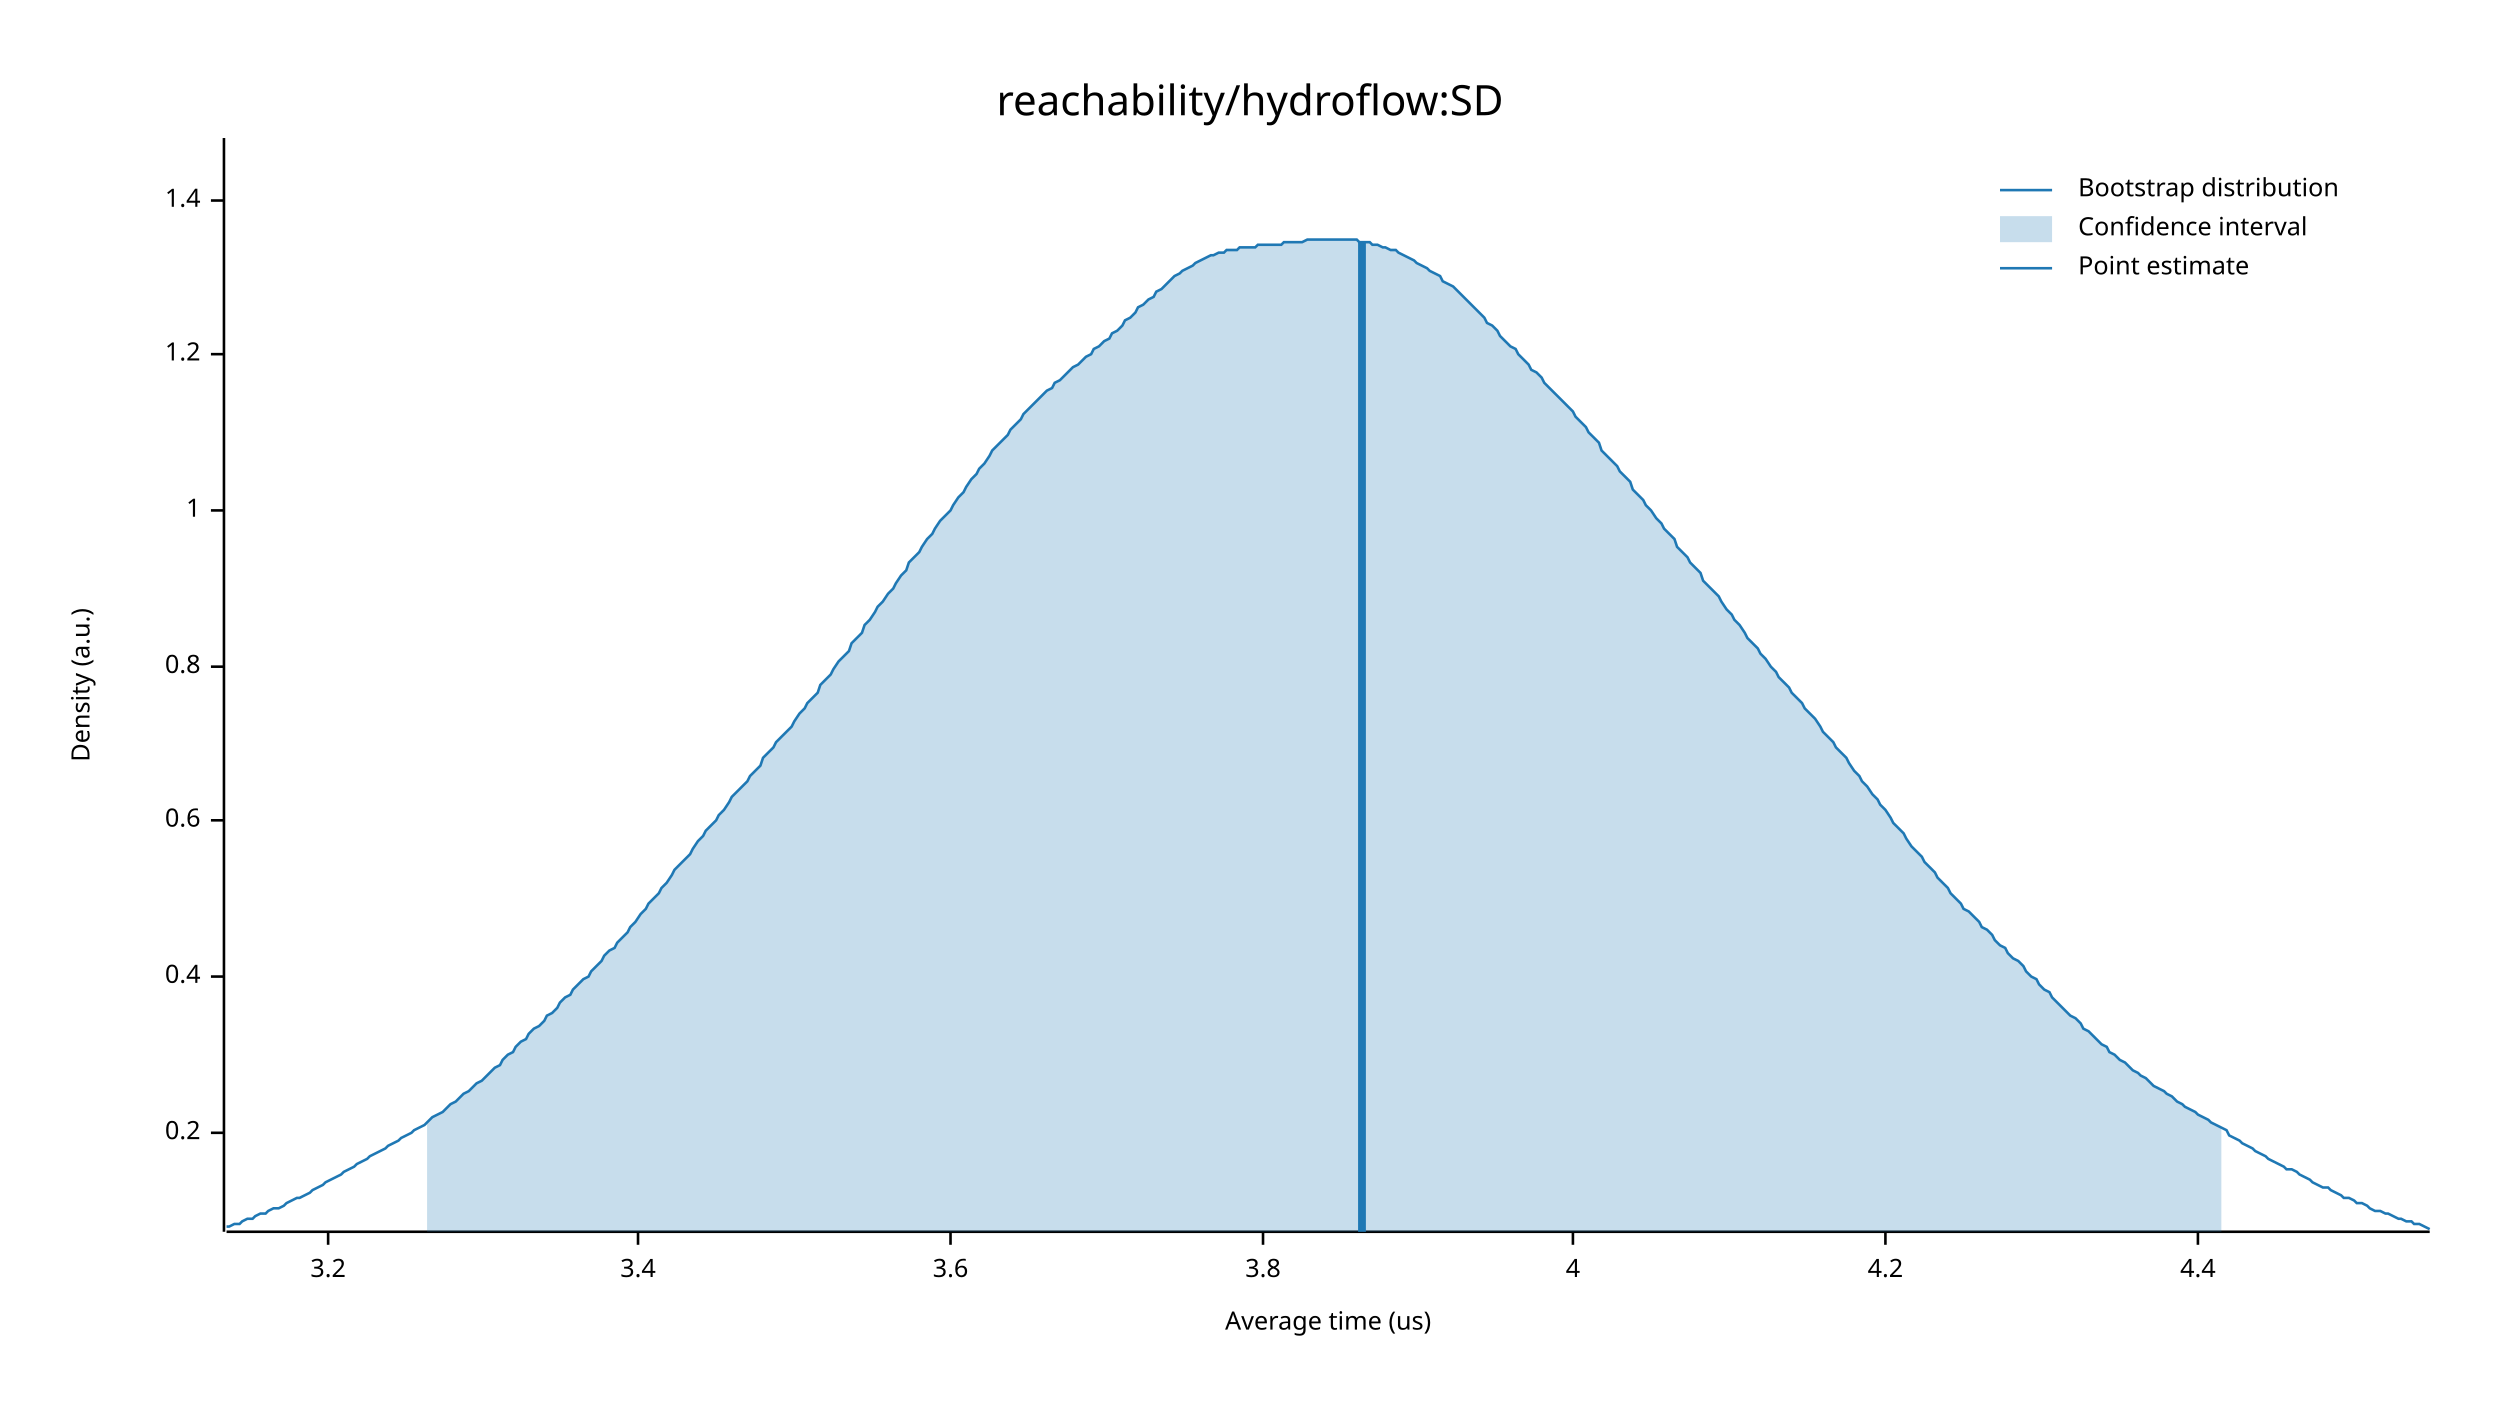
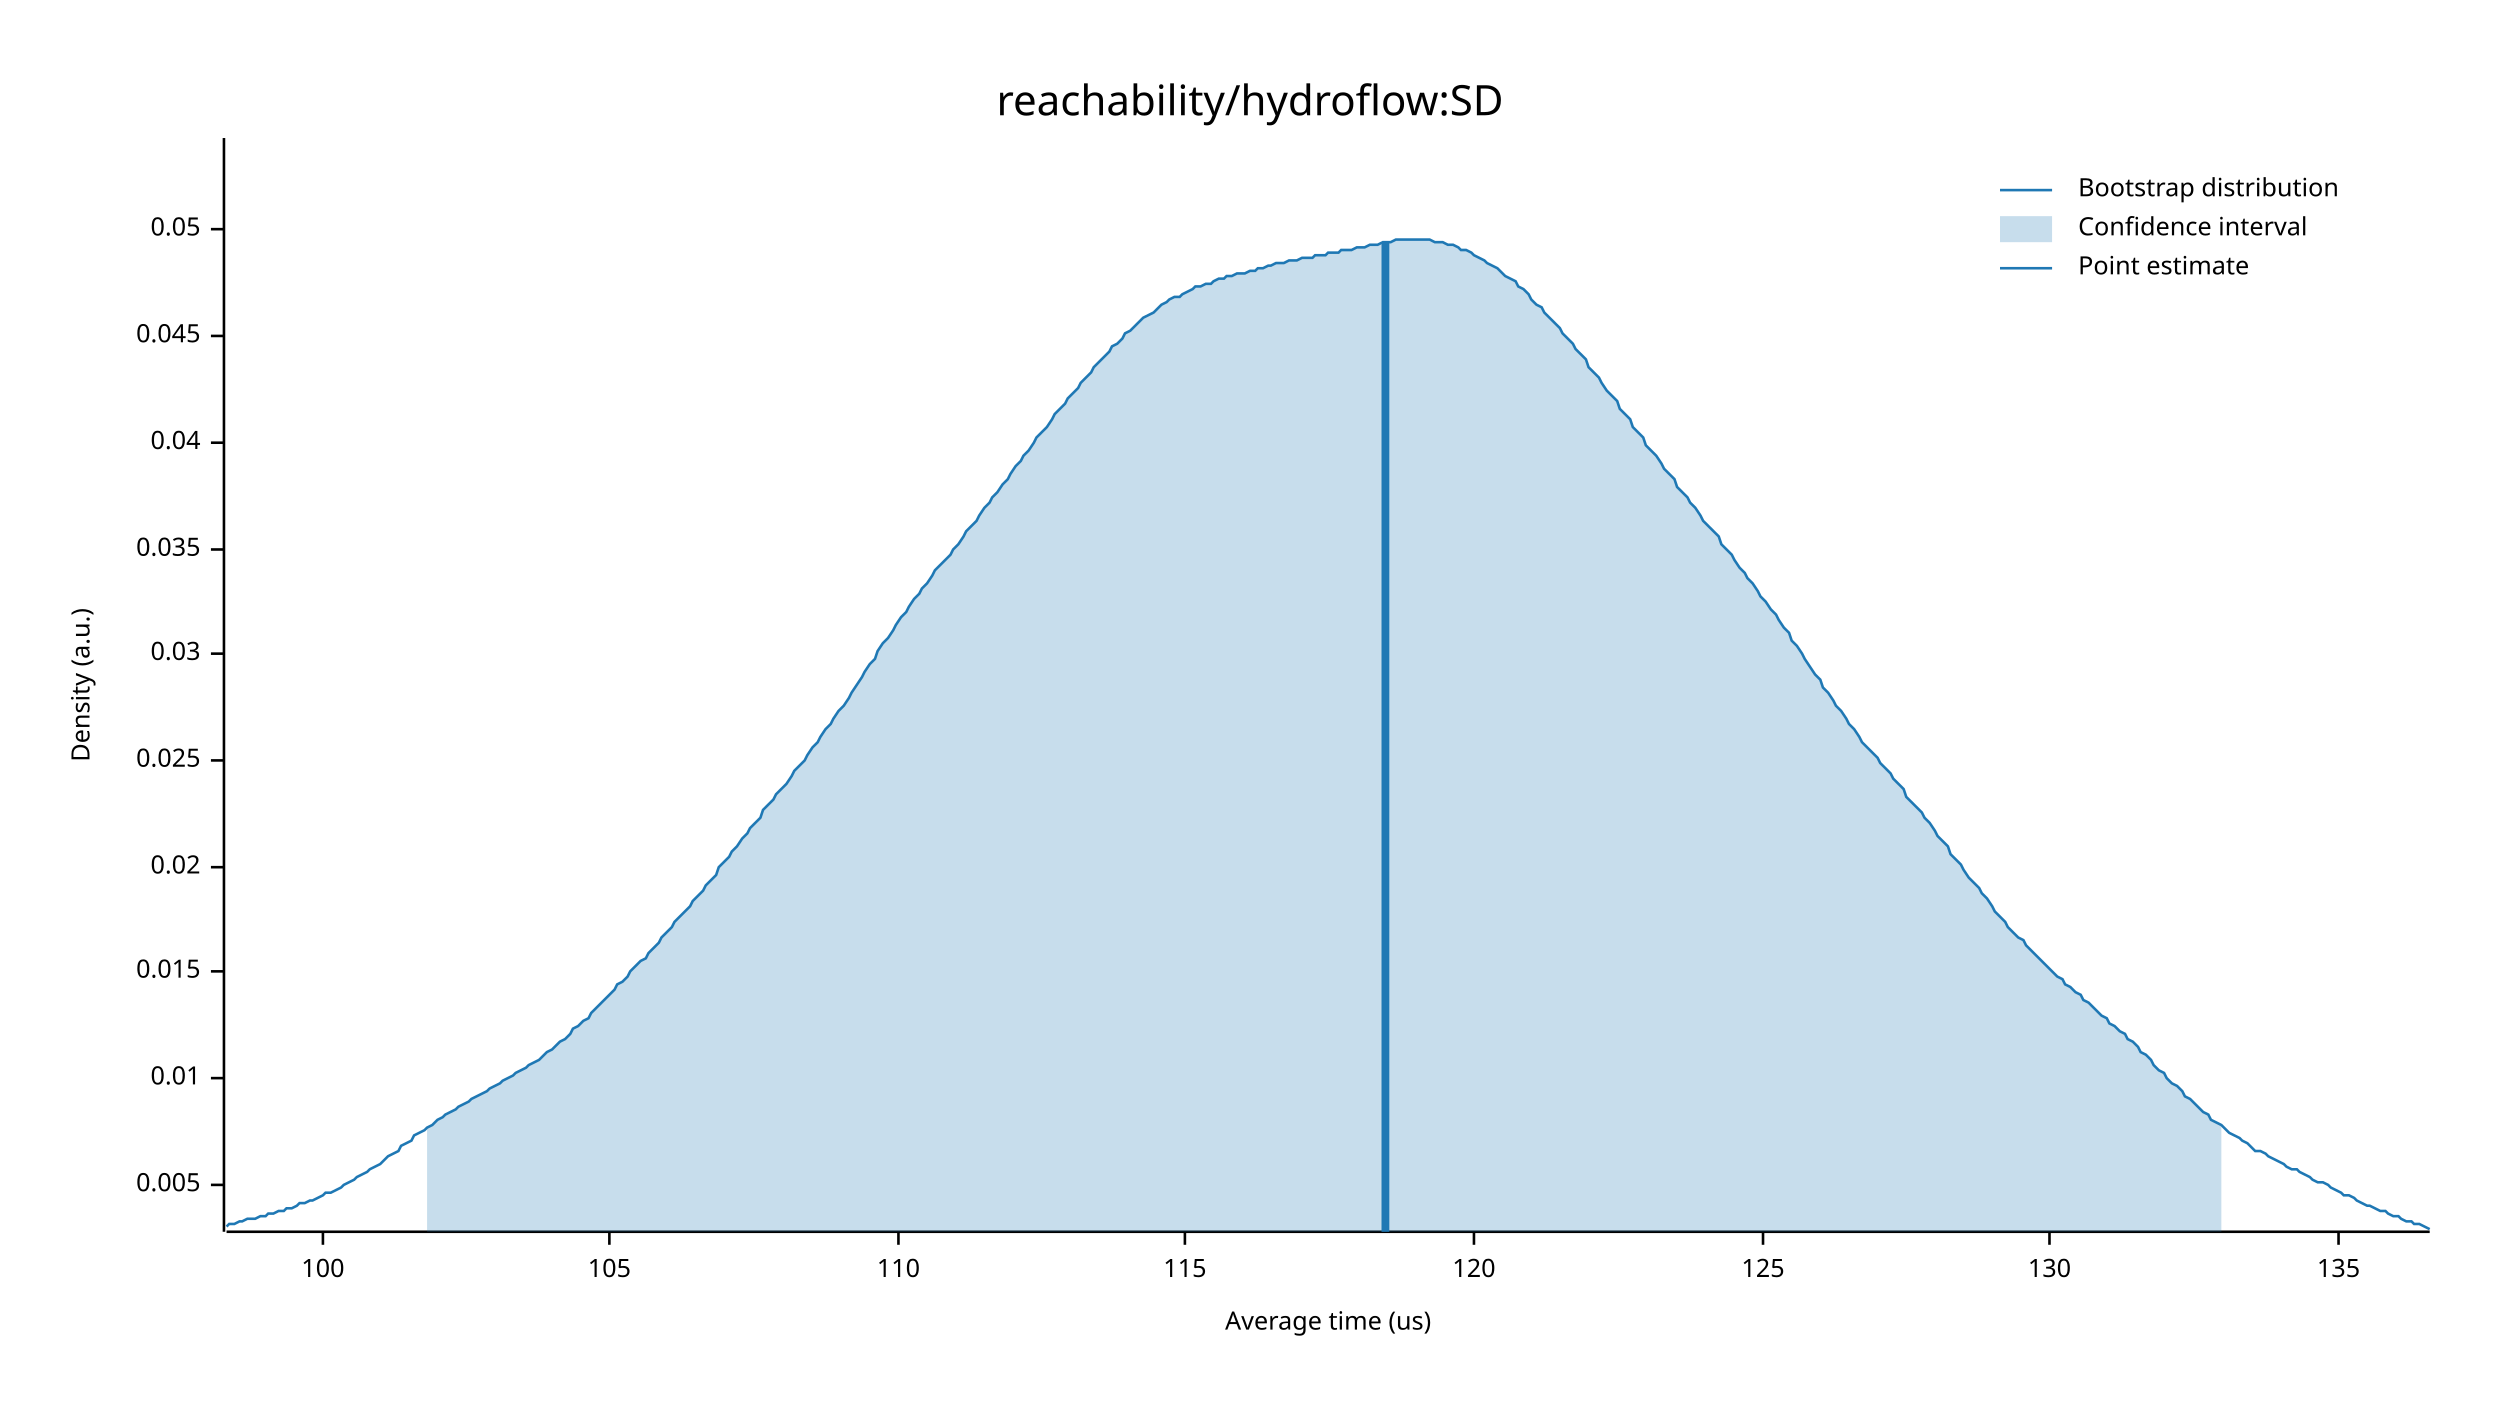
<svg xmlns="http://www.w3.org/2000/svg" width="960" height="540" viewBox="0 0 960 540">
  <text x="480" y="32" dy="0.76em" text-anchor="middle" font-family="sans-serif" font-size="16.129" opacity="1" fill="#000000">
reachability/hydroflow:SD
</text>
  <text x="27" y="263" dy="0.76em" text-anchor="middle" font-family="sans-serif" font-size="9.677" opacity="1" fill="#000000" transform="rotate(270, 27, 263)">
Density (a.u.)
</text>
  <text x="510" y="513" dy="-0.5ex" text-anchor="middle" font-family="sans-serif" font-size="9.677" opacity="1" fill="#000000">
Average time (us)
</text>
  <polyline fill="none" opacity="1" stroke="#000000" stroke-width="1" points="86,53 86,473 " />
-   <text x="77" y="435" dy="0.5ex" text-anchor="end" font-family="sans-serif" font-size="9.677" opacity="1" fill="#000000">
- 0.2
+   <text x="77" y="455" dy="0.5ex" text-anchor="end" font-family="sans-serif" font-size="9.677" opacity="1" fill="#000000">
+ 0.005
</text>
-   <polyline fill="none" opacity="1" stroke="#000000" stroke-width="1" points="81,435 86,435 " />
-   <text x="77" y="375" dy="0.5ex" text-anchor="end" font-family="sans-serif" font-size="9.677" opacity="1" fill="#000000">
- 0.4
+   <polyline fill="none" opacity="1" stroke="#000000" stroke-width="1" points="81,455 86,455 " />
+   <text x="77" y="414" dy="0.5ex" text-anchor="end" font-family="sans-serif" font-size="9.677" opacity="1" fill="#000000">
+ 0.01
</text>
-   <polyline fill="none" opacity="1" stroke="#000000" stroke-width="1" points="81,375 86,375 " />
-   <text x="77" y="315" dy="0.5ex" text-anchor="end" font-family="sans-serif" font-size="9.677" opacity="1" fill="#000000">
- 0.6
+   <polyline fill="none" opacity="1" stroke="#000000" stroke-width="1" points="81,414 86,414 " />
+   <text x="77" y="373" dy="0.5ex" text-anchor="end" font-family="sans-serif" font-size="9.677" opacity="1" fill="#000000">
+ 0.015
</text>
-   <polyline fill="none" opacity="1" stroke="#000000" stroke-width="1" points="81,315 86,315 " />
-   <text x="77" y="256" dy="0.5ex" text-anchor="end" font-family="sans-serif" font-size="9.677" opacity="1" fill="#000000">
- 0.8
+   <polyline fill="none" opacity="1" stroke="#000000" stroke-width="1" points="81,373 86,373 " />
+   <text x="77" y="333" dy="0.5ex" text-anchor="end" font-family="sans-serif" font-size="9.677" opacity="1" fill="#000000">
+ 0.02
</text>
-   <polyline fill="none" opacity="1" stroke="#000000" stroke-width="1" points="81,256 86,256 " />
-   <text x="77" y="196" dy="0.5ex" text-anchor="end" font-family="sans-serif" font-size="9.677" opacity="1" fill="#000000">
- 1
+   <polyline fill="none" opacity="1" stroke="#000000" stroke-width="1" points="81,333 86,333 " />
+   <text x="77" y="292" dy="0.5ex" text-anchor="end" font-family="sans-serif" font-size="9.677" opacity="1" fill="#000000">
+ 0.025
</text>
-   <polyline fill="none" opacity="1" stroke="#000000" stroke-width="1" points="81,196 86,196 " />
-   <text x="77" y="136" dy="0.5ex" text-anchor="end" font-family="sans-serif" font-size="9.677" opacity="1" fill="#000000">
- 1.2
+   <polyline fill="none" opacity="1" stroke="#000000" stroke-width="1" points="81,292 86,292 " />
+   <text x="77" y="251" dy="0.5ex" text-anchor="end" font-family="sans-serif" font-size="9.677" opacity="1" fill="#000000">
+ 0.03
</text>
-   <polyline fill="none" opacity="1" stroke="#000000" stroke-width="1" points="81,136 86,136 " />
-   <text x="77" y="77" dy="0.5ex" text-anchor="end" font-family="sans-serif" font-size="9.677" opacity="1" fill="#000000">
- 1.4
+   <polyline fill="none" opacity="1" stroke="#000000" stroke-width="1" points="81,251 86,251 " />
+   <text x="77" y="211" dy="0.5ex" text-anchor="end" font-family="sans-serif" font-size="9.677" opacity="1" fill="#000000">
+ 0.035
</text>
-   <polyline fill="none" opacity="1" stroke="#000000" stroke-width="1" points="81,77 86,77 " />
+   <polyline fill="none" opacity="1" stroke="#000000" stroke-width="1" points="81,211 86,211 " />
+   <text x="77" y="170" dy="0.5ex" text-anchor="end" font-family="sans-serif" font-size="9.677" opacity="1" fill="#000000">
+ 0.04
+ </text>
+   <polyline fill="none" opacity="1" stroke="#000000" stroke-width="1" points="81,170 86,170 " />
+   <text x="77" y="129" dy="0.5ex" text-anchor="end" font-family="sans-serif" font-size="9.677" opacity="1" fill="#000000">
+ 0.045
+ </text>
+   <polyline fill="none" opacity="1" stroke="#000000" stroke-width="1" points="81,129 86,129 " />
+   <text x="77" y="88" dy="0.5ex" text-anchor="end" font-family="sans-serif" font-size="9.677" opacity="1" fill="#000000">
+ 0.05
+ </text>
+   <polyline fill="none" opacity="1" stroke="#000000" stroke-width="1" points="81,88 86,88 " />
  <polyline fill="none" opacity="1" stroke="#000000" stroke-width="1" points="87,473 933,473 " />
-   <text x="126" y="483" dy="0.76em" text-anchor="middle" font-family="sans-serif" font-size="9.677" opacity="1" fill="#000000">
- 3.2
+   <text x="124" y="483" dy="0.76em" text-anchor="middle" font-family="sans-serif" font-size="9.677" opacity="1" fill="#000000">
+ 100
</text>
-   <polyline fill="none" opacity="1" stroke="#000000" stroke-width="1" points="126,473 126,478 " />
-   <text x="245" y="483" dy="0.76em" text-anchor="middle" font-family="sans-serif" font-size="9.677" opacity="1" fill="#000000">
- 3.4
+   <polyline fill="none" opacity="1" stroke="#000000" stroke-width="1" points="124,473 124,478 " />
+   <text x="234" y="483" dy="0.76em" text-anchor="middle" font-family="sans-serif" font-size="9.677" opacity="1" fill="#000000">
+ 105
</text>
-   <polyline fill="none" opacity="1" stroke="#000000" stroke-width="1" points="245,473 245,478 " />
-   <text x="365" y="483" dy="0.76em" text-anchor="middle" font-family="sans-serif" font-size="9.677" opacity="1" fill="#000000">
- 3.6
+   <polyline fill="none" opacity="1" stroke="#000000" stroke-width="1" points="234,473 234,478 " />
+   <text x="345" y="483" dy="0.76em" text-anchor="middle" font-family="sans-serif" font-size="9.677" opacity="1" fill="#000000">
+ 110
</text>
-   <polyline fill="none" opacity="1" stroke="#000000" stroke-width="1" points="365,473 365,478 " />
-   <text x="485" y="483" dy="0.76em" text-anchor="middle" font-family="sans-serif" font-size="9.677" opacity="1" fill="#000000">
- 3.8
+   <polyline fill="none" opacity="1" stroke="#000000" stroke-width="1" points="345,473 345,478 " />
+   <text x="455" y="483" dy="0.76em" text-anchor="middle" font-family="sans-serif" font-size="9.677" opacity="1" fill="#000000">
+ 115
</text>
-   <polyline fill="none" opacity="1" stroke="#000000" stroke-width="1" points="485,473 485,478 " />
-   <text x="604" y="483" dy="0.76em" text-anchor="middle" font-family="sans-serif" font-size="9.677" opacity="1" fill="#000000">
- 4
+   <polyline fill="none" opacity="1" stroke="#000000" stroke-width="1" points="455,473 455,478 " />
+   <text x="566" y="483" dy="0.76em" text-anchor="middle" font-family="sans-serif" font-size="9.677" opacity="1" fill="#000000">
+ 120
</text>
-   <polyline fill="none" opacity="1" stroke="#000000" stroke-width="1" points="604,473 604,478 " />
-   <text x="724" y="483" dy="0.76em" text-anchor="middle" font-family="sans-serif" font-size="9.677" opacity="1" fill="#000000">
- 4.2
+   <polyline fill="none" opacity="1" stroke="#000000" stroke-width="1" points="566,473 566,478 " />
+   <text x="677" y="483" dy="0.76em" text-anchor="middle" font-family="sans-serif" font-size="9.677" opacity="1" fill="#000000">
+ 125
</text>
-   <polyline fill="none" opacity="1" stroke="#000000" stroke-width="1" points="724,473 724,478 " />
-   <text x="844" y="483" dy="0.76em" text-anchor="middle" font-family="sans-serif" font-size="9.677" opacity="1" fill="#000000">
- 4.4
+   <polyline fill="none" opacity="1" stroke="#000000" stroke-width="1" points="677,473 677,478 " />
+   <text x="787" y="483" dy="0.76em" text-anchor="middle" font-family="sans-serif" font-size="9.677" opacity="1" fill="#000000">
+ 130
</text>
-   <polyline fill="none" opacity="1" stroke="#000000" stroke-width="1" points="844,473 844,478 " />
-   <polyline fill="none" opacity="1" stroke="#1F78B4" stroke-width="1" points="87,471 88,471 90,470 92,470 93,469 95,468 97,468 98,467 100,466 102,466 103,465 105,464 107,464 109,463 110,462 112,461 114,460 115,460 117,459 119,458 120,457 122,456 124,455 125,454 127,453 129,452 131,451 132,450 134,449 136,448 137,447 139,446 141,445 142,444 144,443 146,442 148,441 149,440 151,439 153,438 154,437 156,436 158,435 159,434 161,433 163,432 164,431 166,429 168,428 170,427 171,426 173,424 175,423 176,422 178,420 180,419 181,418 183,416 185,415 187,413 188,412 190,410 192,409 193,407 195,405 197,404 198,402 200,400 202,399 203,397 205,395 207,394 209,392 210,390 212,389 214,387 215,385 217,383 219,382 220,380 222,378 224,376 226,375 227,373 229,371 231,369 232,367 234,365 236,364 237,362 239,360 241,358 242,356 244,354 246,351 248,349 249,347 251,345 253,343 254,341 256,339 258,336 259,334 261,332 263,330 265,328 266,326 268,323 270,321 271,319 273,317 275,315 276,313 278,311 280,308 281,306 283,304 285,302 287,300 288,298 290,296 292,294 293,291 295,289 297,287 298,285 300,283 302,281 304,279 305,277 307,274 309,272 310,270 312,268 314,266 315,263 317,261 319,259 320,257 322,254 324,252 326,250 327,247 329,245 331,243 332,240 334,238 336,235 337,233 339,231 341,228 343,226 344,224 346,221 348,219 349,216 351,214 353,212 354,210 356,207 358,205 359,203 361,200 363,198 365,196 366,194 368,191 370,189 371,187 373,184 375,182 376,180 378,178 380,175 381,173 383,171 385,169 387,167 388,165 390,163 392,161 393,159 395,157 397,155 398,154 400,152 402,150 404,149 405,147 407,146 409,144 410,143 412,141 414,140 415,139 417,137 419,136 420,134 422,133 424,131 426,130 427,128 429,127 431,125 432,123 434,122 436,120 437,118 439,117 441,115 443,114 444,112 446,111 448,109 449,108 451,106 453,105 454,104 456,103 458,102 459,101 461,100 463,99 465,98 466,98 468,97 470,97 471,96 473,96 475,96 476,95 478,95 480,95 482,95 483,94 485,94 487,94 488,94 490,94 492,94 493,93 495,93 497,93 498,93 500,93 502,92 504,92 505,92 507,92 509,92 510,92 512,92 514,92 515,92 517,92 519,92 521,92 522,93 524,93 526,93 527,94 529,94 531,95 532,95 534,96 536,96 537,97 539,98 541,99 543,100 544,101 546,102 548,103 549,104 551,105 553,106 554,108 556,109 558,110 560,112 561,113 563,115 565,117 566,118 568,120 570,122 571,124 573,125 575,127 576,129 578,131 580,133 582,134 583,136 585,138 587,140 588,142 590,143 592,145 593,147 595,149 597,151 599,153 600,154 602,156 604,158 605,160 607,162 609,164 610,166 612,168 614,170 615,173 617,175 619,177 621,179 622,181 624,183 626,185 627,188 629,190 631,192 632,194 634,196 636,199 638,201 639,203 641,205 643,207 644,210 646,212 648,214 649,216 651,218 653,220 654,223 656,225 658,227 660,229 661,231 663,234 665,236 666,238 668,240 670,243 671,245 673,247 675,249 676,251 678,253 680,256 682,258 683,260 685,262 687,264 688,266 690,268 692,270 693,272 695,274 697,276 699,279 700,281 702,283 704,285 705,287 707,289 709,291 710,293 712,296 714,298 715,300 717,302 719,305 721,307 722,309 724,311 726,314 727,316 729,318 731,320 732,322 734,325 736,327 738,329 739,331 741,333 743,335 744,337 746,339 748,341 749,343 751,345 753,347 754,349 756,350 758,352 760,354 761,356 763,357 765,359 766,361 768,363 770,364 771,366 773,368 775,369 777,371 778,373 780,375 782,376 783,378 785,380 787,381 788,383 790,385 792,387 793,388 795,390 797,391 799,393 800,395 802,396 804,398 805,399 807,401 809,402 810,404 812,405 814,407 816,408 817,409 819,411 821,412 822,413 824,414 826,416 827,417 829,418 831,419 832,420 834,421 836,423 838,424 839,425 841,426 843,427 844,428 846,429 848,430 849,431 851,432 853,433 855,434 856,436 858,437 860,438 861,439 863,440 865,441 866,442 868,443 870,444 871,445 873,446 875,447 877,448 878,449 880,449 882,450 883,451 885,452 887,453 888,454 890,455 892,456 894,456 895,457 897,458 899,459 900,460 902,460 904,461 905,462 907,462 909,463 910,464 912,465 914,465 916,466 917,466 919,467 921,468 922,468 924,469 926,469 927,470 929,470 931,471 933,472 " />
-   <polygon opacity="0.25" fill="#1F78B4" points="164,431 166,429 168,428 170,427 171,426 173,424 175,423 176,422 178,420 180,419 181,418 183,416 185,415 187,413 188,412 190,410 192,409 193,407 195,405 197,404 198,402 200,400 202,399 203,397 205,395 207,394 209,392 210,390 212,389 214,387 215,385 217,383 219,382 220,380 222,378 224,376 226,375 227,373 229,371 231,369 232,367 234,365 236,364 237,362 239,360 241,358 242,356 244,354 246,351 248,349 249,347 251,345 253,343 254,341 256,339 258,336 259,334 261,332 263,330 265,328 266,326 268,323 270,321 271,319 273,317 275,315 276,313 278,311 280,308 281,306 283,304 285,302 287,300 288,298 290,296 292,294 293,291 295,289 297,287 298,285 300,283 302,281 304,279 305,277 307,274 309,272 310,270 312,268 314,266 315,263 317,261 319,259 320,257 322,254 324,252 326,250 327,247 329,245 331,243 332,240 334,238 336,235 337,233 339,231 341,228 343,226 344,224 346,221 348,219 349,216 351,214 353,212 354,210 356,207 358,205 359,203 361,200 363,198 365,196 366,194 368,191 370,189 371,187 373,184 375,182 376,180 378,178 380,175 381,173 383,171 385,169 387,167 388,165 390,163 392,161 393,159 395,157 397,155 398,154 400,152 402,150 404,149 405,147 407,146 409,144 410,143 412,141 414,140 415,139 417,137 419,136 420,134 422,133 424,131 426,130 427,128 429,127 431,125 432,123 434,122 436,120 437,118 439,117 441,115 443,114 444,112 446,111 448,109 449,108 451,106 453,105 454,104 456,103 458,102 459,101 461,100 463,99 465,98 466,98 468,97 470,97 471,96 473,96 475,96 476,95 478,95 480,95 482,95 483,94 485,94 487,94 488,94 490,94 492,94 493,93 495,93 497,93 498,93 500,93 502,92 504,92 505,92 507,92 509,92 510,92 512,92 514,92 515,92 517,92 519,92 521,92 522,93 524,93 526,93 527,94 529,94 531,95 532,95 534,96 536,96 537,97 539,98 541,99 543,100 544,101 546,102 548,103 549,104 551,105 553,106 554,108 556,109 558,110 560,112 561,113 563,115 565,117 566,118 568,120 570,122 571,124 573,125 575,127 576,129 578,131 580,133 582,134 583,136 585,138 587,140 588,142 590,143 592,145 593,147 595,149 597,151 599,153 600,154 602,156 604,158 605,160 607,162 609,164 610,166 612,168 614,170 615,173 617,175 619,177 621,179 622,181 624,183 626,185 627,188 629,190 631,192 632,194 634,196 636,199 638,201 639,203 641,205 643,207 644,210 646,212 648,214 649,216 651,218 653,220 654,223 656,225 658,227 660,229 661,231 663,234 665,236 666,238 668,240 670,243 671,245 673,247 675,249 676,251 678,253 680,256 682,258 683,260 685,262 687,264 688,266 690,268 692,270 693,272 695,274 697,276 699,279 700,281 702,283 704,285 705,287 707,289 709,291 710,293 712,296 714,298 715,300 717,302 719,305 721,307 722,309 724,311 726,314 727,316 729,318 731,320 732,322 734,325 736,327 738,329 739,331 741,333 743,335 744,337 746,339 748,341 749,343 751,345 753,347 754,349 756,350 758,352 760,354 761,356 763,357 765,359 766,361 768,363 770,364 771,366 773,368 775,369 777,371 778,373 780,375 782,376 783,378 785,380 787,381 788,383 790,385 792,387 793,388 795,390 797,391 799,393 800,395 802,396 804,398 805,399 807,401 809,402 810,404 812,405 814,407 816,408 817,409 819,411 821,412 822,413 824,414 826,416 827,417 829,418 831,419 832,420 834,421 836,423 838,424 839,425 841,426 843,427 844,428 846,429 848,430 849,431 851,432 853,433 853,473 164,473 " />
-   <polyline fill="none" opacity="1" stroke="#1F78B4" stroke-width="3" points="523,473 523,93 " />
+   <polyline fill="none" opacity="1" stroke="#000000" stroke-width="1" points="787,473 787,478 " />
+   <text x="898" y="483" dy="0.76em" text-anchor="middle" font-family="sans-serif" font-size="9.677" opacity="1" fill="#000000">
+ 135
+ </text>
+   <polyline fill="none" opacity="1" stroke="#000000" stroke-width="1" points="898,473 898,478 " />
+   <polyline fill="none" opacity="1" stroke="#1F78B4" stroke-width="1" points="87,471 88,470 90,470 92,469 93,469 95,468 97,468 98,468 100,467 102,467 103,466 105,466 107,465 109,465 110,464 112,464 114,463 115,462 117,462 119,461 120,461 122,460 124,459 125,458 127,458 129,457 131,456 132,455 134,454 136,453 137,452 139,451 141,450 142,449 144,448 146,447 148,445 149,444 151,443 153,442 154,440 156,439 158,438 159,436 161,435 163,434 164,433 166,432 168,430 170,429 171,428 173,427 175,426 176,425 178,424 180,423 181,422 183,421 185,420 187,419 188,418 190,417 192,416 193,415 195,414 197,413 198,412 200,411 202,410 203,409 205,408 207,407 209,405 210,404 212,403 214,401 215,400 217,399 219,397 220,395 222,394 224,392 226,391 227,389 229,387 231,385 232,384 234,382 236,380 237,378 239,377 241,375 242,373 244,371 246,369 248,368 249,366 251,364 253,362 254,360 256,358 258,356 259,354 261,352 263,350 265,348 266,346 268,344 270,342 271,340 273,338 275,336 276,333 278,331 280,329 281,327 283,325 285,322 287,320 288,318 290,316 292,314 293,311 295,309 297,307 298,305 300,303 302,301 304,298 305,296 307,294 309,292 310,290 312,287 314,285 315,283 317,280 319,278 320,276 322,273 324,271 326,268 327,266 329,263 331,260 332,258 334,255 336,253 337,250 339,247 341,245 343,242 344,240 346,237 348,235 349,233 351,230 353,228 354,226 356,224 358,221 359,219 361,217 363,215 365,213 366,211 368,209 370,206 371,204 373,202 375,200 376,198 378,195 380,193 381,191 383,189 385,186 387,184 388,182 390,179 392,177 393,175 395,173 397,170 398,168 400,166 402,164 404,161 405,159 407,157 409,155 410,153 412,151 414,149 415,147 417,145 419,143 420,141 422,139 424,137 426,135 427,133 429,132 431,130 432,128 434,127 436,125 437,124 439,122 441,121 443,120 444,119 446,117 448,116 449,115 451,114 453,114 454,113 456,112 458,111 459,110 461,110 463,109 465,109 466,108 468,107 470,107 471,106 473,106 475,105 476,105 478,105 480,104 482,104 483,103 485,103 487,102 488,102 490,101 492,101 493,101 495,100 497,100 498,100 500,99 502,99 504,99 505,98 507,98 509,98 510,97 512,97 514,97 515,96 517,96 519,96 521,95 522,95 524,95 526,94 527,94 529,94 531,93 532,93 534,93 536,92 537,92 539,92 541,92 543,92 544,92 546,92 548,92 549,92 551,93 553,93 554,93 556,94 558,94 560,95 561,96 563,96 565,97 566,98 568,99 570,100 571,101 573,102 575,103 576,104 578,106 580,107 582,108 583,110 585,111 587,113 588,115 590,117 592,118 593,120 595,122 597,124 599,126 600,128 602,130 604,132 605,134 607,136 609,138 610,141 612,143 614,145 615,147 617,150 619,152 621,154 622,157 624,159 626,161 627,164 629,166 631,168 632,171 634,173 636,175 638,178 639,180 641,182 643,184 644,187 646,189 648,191 649,193 651,195 653,198 654,200 656,202 658,204 660,206 661,209 663,211 665,213 666,215 668,218 670,220 671,222 673,224 675,227 676,229 678,231 680,234 682,236 683,238 685,241 687,243 688,246 690,248 692,251 693,253 695,256 697,259 699,261 700,264 702,266 704,269 705,271 707,273 709,276 710,278 712,280 714,283 715,285 717,287 719,289 721,291 722,293 724,295 726,297 727,299 729,301 731,303 732,306 734,308 736,310 738,312 739,314 741,316 743,319 744,321 746,323 748,325 749,328 751,330 753,332 754,334 756,337 758,339 760,341 761,343 763,345 765,348 766,350 768,352 770,354 771,356 773,358 775,360 777,361 778,363 780,365 782,367 783,368 785,370 787,372 788,373 790,375 792,376 793,378 795,379 797,381 799,382 800,384 802,385 804,387 805,388 807,390 809,391 810,393 812,394 814,396 816,397 817,399 819,400 821,402 822,404 824,405 826,407 827,409 829,411 831,412 832,414 834,416 836,417 838,419 839,421 841,422 843,424 844,425 846,427 848,428 849,430 851,431 853,432 855,434 856,435 858,436 860,437 861,438 863,439 865,441 866,442 868,442 870,443 871,444 873,445 875,446 877,447 878,448 880,449 882,449 883,450 885,451 887,452 888,453 890,454 892,454 894,455 895,456 897,457 899,458 900,459 902,459 904,460 905,461 907,462 909,463 910,463 912,464 914,465 916,465 917,466 919,467 921,467 922,468 924,469 926,469 927,470 929,470 931,471 933,472 " />
+   <polygon opacity="0.25" fill="#1F78B4" points="164,433 166,432 168,430 170,429 171,428 173,427 175,426 176,425 178,424 180,423 181,422 183,421 185,420 187,419 188,418 190,417 192,416 193,415 195,414 197,413 198,412 200,411 202,410 203,409 205,408 207,407 209,405 210,404 212,403 214,401 215,400 217,399 219,397 220,395 222,394 224,392 226,391 227,389 229,387 231,385 232,384 234,382 236,380 237,378 239,377 241,375 242,373 244,371 246,369 248,368 249,366 251,364 253,362 254,360 256,358 258,356 259,354 261,352 263,350 265,348 266,346 268,344 270,342 271,340 273,338 275,336 276,333 278,331 280,329 281,327 283,325 285,322 287,320 288,318 290,316 292,314 293,311 295,309 297,307 298,305 300,303 302,301 304,298 305,296 307,294 309,292 310,290 312,287 314,285 315,283 317,280 319,278 320,276 322,273 324,271 326,268 327,266 329,263 331,260 332,258 334,255 336,253 337,250 339,247 341,245 343,242 344,240 346,237 348,235 349,233 351,230 353,228 354,226 356,224 358,221 359,219 361,217 363,215 365,213 366,211 368,209 370,206 371,204 373,202 375,200 376,198 378,195 380,193 381,191 383,189 385,186 387,184 388,182 390,179 392,177 393,175 395,173 397,170 398,168 400,166 402,164 404,161 405,159 407,157 409,155 410,153 412,151 414,149 415,147 417,145 419,143 420,141 422,139 424,137 426,135 427,133 429,132 431,130 432,128 434,127 436,125 437,124 439,122 441,121 443,120 444,119 446,117 448,116 449,115 451,114 453,114 454,113 456,112 458,111 459,110 461,110 463,109 465,109 466,108 468,107 470,107 471,106 473,106 475,105 476,105 478,105 480,104 482,104 483,103 485,103 487,102 488,102 490,101 492,101 493,101 495,100 497,100 498,100 500,99 502,99 504,99 505,98 507,98 509,98 510,97 512,97 514,97 515,96 517,96 519,96 521,95 522,95 524,95 526,94 527,94 529,94 531,93 532,93 534,93 536,92 537,92 539,92 541,92 543,92 544,92 546,92 548,92 549,92 551,93 553,93 554,93 556,94 558,94 560,95 561,96 563,96 565,97 566,98 568,99 570,100 571,101 573,102 575,103 576,104 578,106 580,107 582,108 583,110 585,111 587,113 588,115 590,117 592,118 593,120 595,122 597,124 599,126 600,128 602,130 604,132 605,134 607,136 609,138 610,141 612,143 614,145 615,147 617,150 619,152 621,154 622,157 624,159 626,161 627,164 629,166 631,168 632,171 634,173 636,175 638,178 639,180 641,182 643,184 644,187 646,189 648,191 649,193 651,195 653,198 654,200 656,202 658,204 660,206 661,209 663,211 665,213 666,215 668,218 670,220 671,222 673,224 675,227 676,229 678,231 680,234 682,236 683,238 685,241 687,243 688,246 690,248 692,251 693,253 695,256 697,259 699,261 700,264 702,266 704,269 705,271 707,273 709,276 710,278 712,280 714,283 715,285 717,287 719,289 721,291 722,293 724,295 726,297 727,299 729,301 731,303 732,306 734,308 736,310 738,312 739,314 741,316 743,319 744,321 746,323 748,325 749,328 751,330 753,332 754,334 756,337 758,339 760,341 761,343 763,345 765,348 766,350 768,352 770,354 771,356 773,358 775,360 777,361 778,363 780,365 782,367 783,368 785,370 787,372 788,373 790,375 792,376 793,378 795,379 797,381 799,382 800,384 802,385 804,387 805,388 807,390 809,391 810,393 812,394 814,396 816,397 817,399 819,400 821,402 822,404 824,405 826,407 827,409 829,411 831,412 832,414 834,416 836,417 838,419 839,421 841,422 843,424 844,425 846,427 848,428 849,430 851,431 853,432 853,473 164,473 " />
+   <polyline fill="none" opacity="1" stroke="#1F78B4" stroke-width="3" points="532,473 532,93 " />
  <text x="798" y="68" dy="0.76em" text-anchor="start" font-family="sans-serif" font-size="9.677" opacity="1" fill="#000000">
Bootstrap distribution
</text>
  <text x="798" y="83" dy="0.76em" text-anchor="start" font-family="sans-serif" font-size="9.677" opacity="1" fill="#000000">
Confidence interval
</text>
  <text x="798" y="98" dy="0.76em" text-anchor="start" font-family="sans-serif" font-size="9.677" opacity="1" fill="#000000">
Point estimate
</text>
  <polyline fill="none" opacity="1" stroke="#1F78B4" stroke-width="1" points="768,73 788,73 " />
  <rect x="768" y="83" width="20" height="10" opacity="0.25" fill="#1F78B4" stroke="none" />
  <polyline fill="none" opacity="1" stroke="#1F78B4" stroke-width="1" points="768,103 788,103 " />
</svg>
